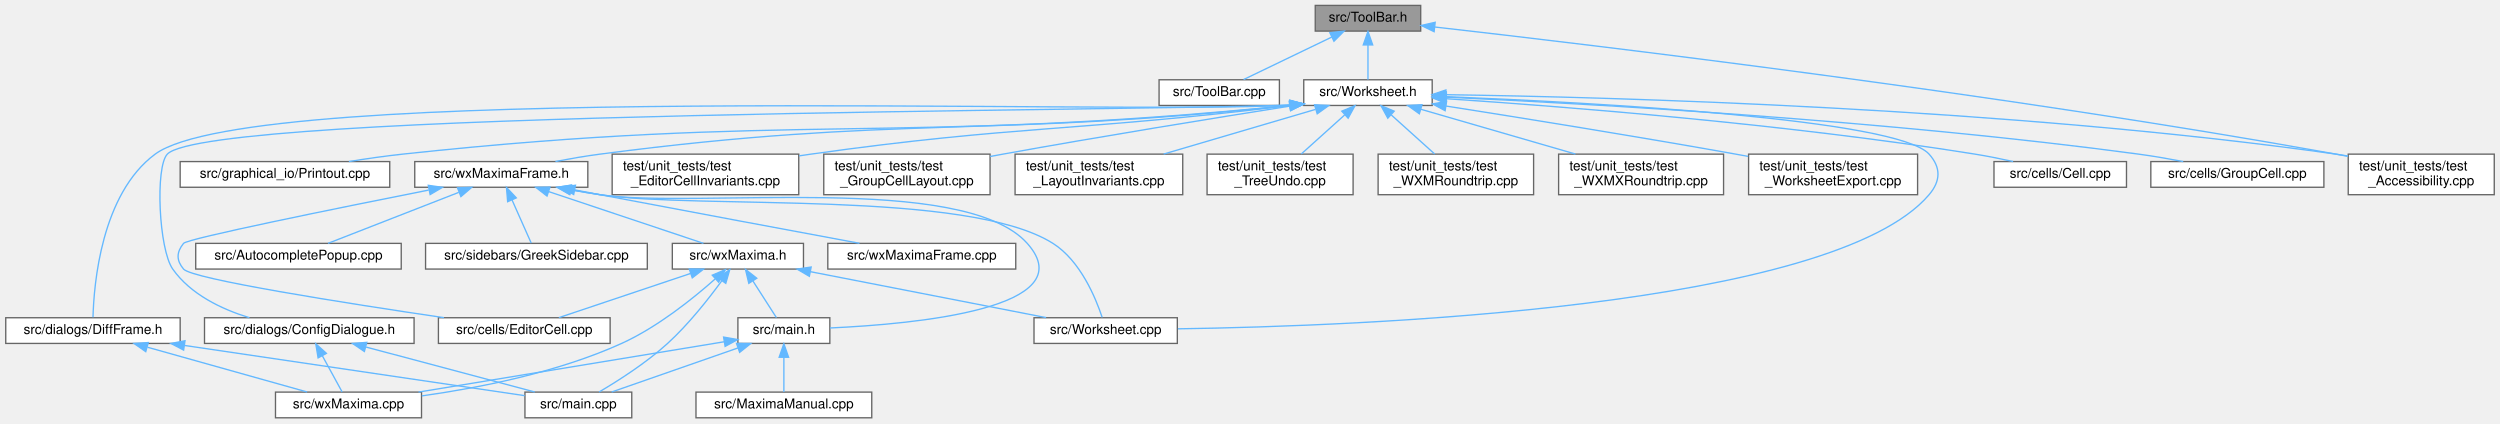
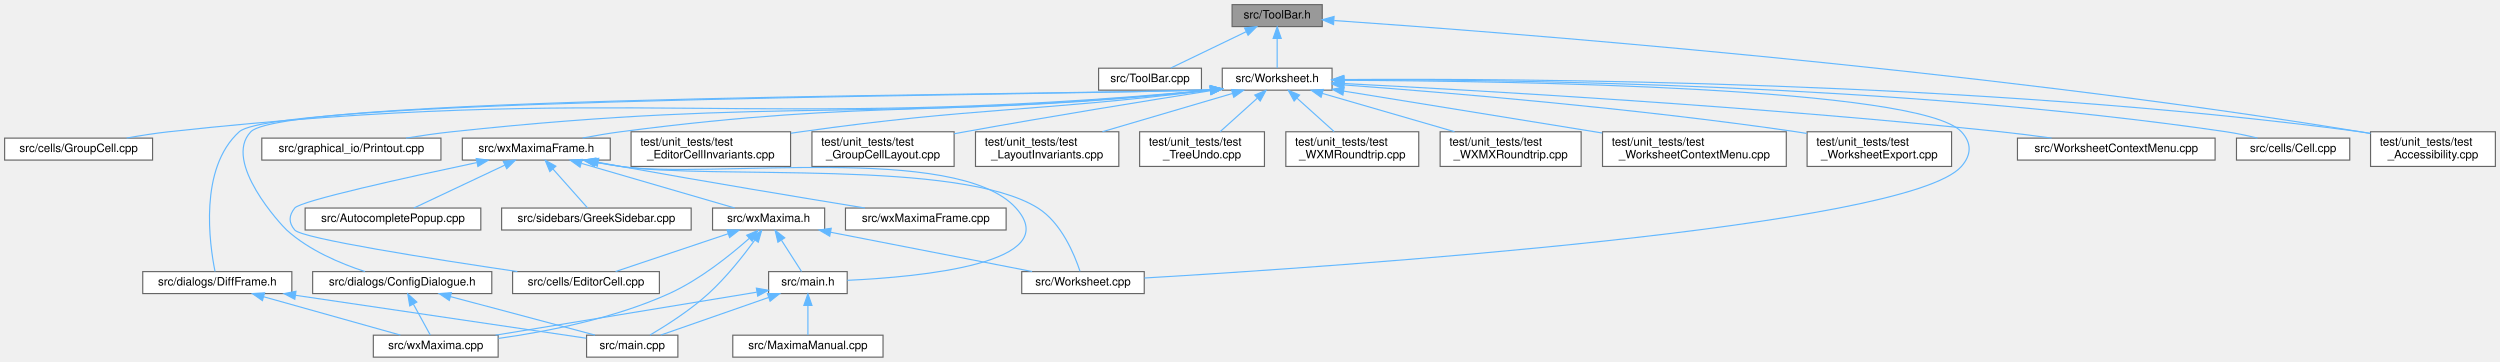
- <svg xmlns="http://www.w3.org/2000/svg" xmlns:xlink="http://www.w3.org/1999/xlink" width="1849pt" height="313pt" viewBox="0.00 0.00 1848.50 313.00">
+ <svg xmlns="http://www.w3.org/2000/svg" xmlns:xlink="http://www.w3.org/1999/xlink" width="2163pt" height="313pt" viewBox="0.00 0.00 2163.00 313.00">
  <g id="graph0" class="graph" transform="scale(1 1) rotate(0) translate(4 309)">
    <g id="node1" class="node">
      <g id="a_node1">
        <a xlink:title="This file declares the class ToolBar that represents wxMaxima's main tool bar.">
-           <polygon fill="#999999" stroke="#666666" points="1046.5,-305 968.5,-305 968.5,-286 1046.5,-286 1046.5,-305" />
-           <text text-anchor="middle" x="1007.5" y="-293" font-family="Helvetica,sans-Serif" font-size="10.00">src/ToolBar.h</text>
+           <polygon fill="#999999" stroke="#666666" points="1140,-305 1062,-305 1062,-286 1140,-286 1140,-305" />
+           <text text-anchor="middle" x="1101" y="-293" font-family="Helvetica,sans-Serif" font-size="10.00">src/ToolBar.h</text>
        </a>
      </g>
    </g>
    <g id="node2" class="node">
      <g id="a_node2">
        <a xlink:href="ToolBar_8cpp.html" target="_top" xlink:title="This file defines the class ToolBar that represents wxMaxima's main tool bar.">
-           <polygon fill="white" stroke="#666666" points="942,-250 853,-250 853,-231 942,-231 942,-250" />
-           <text text-anchor="middle" x="897.5" y="-238" font-family="Helvetica,sans-Serif" font-size="10.00">src/ToolBar.cpp</text>
+           <polygon fill="white" stroke="#666666" points="1035.5,-250 946.5,-250 946.5,-231 1035.5,-231 1035.5,-250" />
+           <text text-anchor="middle" x="991" y="-238" font-family="Helvetica,sans-Serif" font-size="10.00">src/ToolBar.cpp</text>
        </a>
      </g>
    </g>
    <g id="edge1" class="edge">
-       <path fill="none" stroke="#63b8ff" d="M980.8,-281.63C960.53,-271.87 933.23,-258.71 915.49,-250.17" />
-       <polygon fill="#63b8ff" stroke="#63b8ff" points="979.3,-284.8 989.83,-285.98 982.34,-278.49 979.3,-284.8" />
+       <path fill="none" stroke="#63b8ff" d="M1074.3,-281.63C1054.03,-271.87 1026.73,-258.71 1008.99,-250.17" />
+       <polygon fill="#63b8ff" stroke="#63b8ff" points="1072.8,-284.8 1083.33,-285.98 1075.84,-278.49 1072.8,-284.8" />
    </g>
    <g id="node3" class="node">
      <g id="a_node3">
        <a xlink:href="Worksheet_8h.html" target="_top" xlink:title="This file defines the class Worksheet.">
-           <polygon fill="white" stroke="#666666" points="1055,-250 960,-250 960,-231 1055,-231 1055,-250" />
-           <text text-anchor="middle" x="1007.5" y="-238" font-family="Helvetica,sans-Serif" font-size="10.00">src/Worksheet.h</text>
+           <polygon fill="white" stroke="#666666" points="1148.5,-250 1053.5,-250 1053.5,-231 1148.5,-231 1148.5,-250" />
+           <text text-anchor="middle" x="1101" y="-238" font-family="Helvetica,sans-Serif" font-size="10.00">src/Worksheet.h</text>
        </a>
      </g>
    </g>
    <g id="edge2" class="edge">
-       <path fill="none" stroke="#63b8ff" d="M1007.5,-275.66C1007.5,-266.93 1007.5,-256.99 1007.5,-250.09" />
-       <polygon fill="#63b8ff" stroke="#63b8ff" points="1004,-275.75 1007.5,-285.75 1011,-275.75 1004,-275.75" />
-     </g>
-     <g id="node20" class="node">
-       <g id="a_node20">
+       <path fill="none" stroke="#63b8ff" d="M1101,-275.66C1101,-266.93 1101,-256.99 1101,-250.09" />
+       <polygon fill="#63b8ff" stroke="#63b8ff" points="1097.5,-275.75 1101,-285.75 1104.5,-275.75 1097.5,-275.75" />
+     </g>
+     <g id="node21" class="node">
+       <g id="a_node21">
        <a xlink:href="test__Accessibility_8cpp.html" target="_top" xlink:title="Logic-level regression tests for wxMaxima's custom wxAccessible classes.">
-           <polygon fill="white" stroke="#666666" points="1840.5,-195 1732.5,-195 1732.5,-165 1840.5,-165 1840.5,-195" />
-           <text text-anchor="start" x="1740.5" y="-183" font-family="Helvetica,sans-Serif" font-size="10.00">test/unit_tests/test</text>
-           <text text-anchor="middle" x="1786.5" y="-172" font-family="Helvetica,sans-Serif" font-size="10.00">_Accessibility.cpp</text>
-         </a>
-       </g>
-     </g>
-     <g id="edge37" class="edge">
-       <path fill="none" stroke="#63b8ff" d="M1056.91,-289.02C1173.46,-275.81 1474.43,-239.91 1723.5,-195 1726.37,-194.48 1729.3,-193.93 1732.26,-193.34" />
-       <polygon fill="#63b8ff" stroke="#63b8ff" points="1056.42,-285.56 1046.87,-290.16 1057.2,-292.51 1056.42,-285.56" />
+           <polygon fill="white" stroke="#666666" points="2155,-195 2047,-195 2047,-165 2155,-165 2155,-195" />
+           <text text-anchor="start" x="2055" y="-183" font-family="Helvetica,sans-Serif" font-size="10.00">test/unit_tests/test</text>
+           <text text-anchor="middle" x="2101" y="-172" font-family="Helvetica,sans-Serif" font-size="10.00">_Accessibility.cpp</text>
+         </a>
+       </g>
+     </g>
+     <g id="edge39" class="edge">
+       <path fill="none" stroke="#63b8ff" d="M1150.41,-291.23C1290.33,-281.54 1700.9,-250.17 2038,-195 2040.87,-194.53 2043.82,-194.01 2046.78,-193.46" />
+       <polygon fill="#63b8ff" stroke="#63b8ff" points="1149.77,-287.76 1140.04,-291.94 1150.25,-294.75 1149.77,-287.76" />
    </g>
    <g id="node4" class="node">
      <g id="a_node4">
        <a xlink:href="Worksheet_8cpp.html" target="_top" xlink:title="This file defines the class Worksheet.">
-           <polygon fill="white" stroke="#666666" points="866.5,-74 760.5,-74 760.5,-55 866.5,-55 866.5,-74" />
-           <text text-anchor="middle" x="813.5" y="-62" font-family="Helvetica,sans-Serif" font-size="10.00">src/Worksheet.cpp</text>
+           <polygon fill="white" stroke="#666666" points="986,-74 880,-74 880,-55 986,-55 986,-74" />
+           <text text-anchor="middle" x="933" y="-62" font-family="Helvetica,sans-Serif" font-size="10.00">src/Worksheet.cpp</text>
        </a>
      </g>
    </g>
    <g id="edge3" class="edge">
-       <path fill="none" stroke="#63b8ff" d="M1065.43,-237.5C1173.94,-233.16 1399.07,-221.08 1422.5,-195 1431.41,-185.08 1431.13,-175.16 1422.5,-165 1351.21,-81.12 1001.95,-67.79 866.92,-65.8" />
-       <polygon fill="#63b8ff" stroke="#63b8ff" points="1065.16,-234.01 1055.3,-237.9 1065.43,-241 1065.16,-234.01" />
+       <path fill="none" stroke="#63b8ff" d="M1159.12,-239.51C1301.21,-238.93 1657.18,-233.61 1693,-195 1702.07,-185.22 1701.79,-175.02 1693,-165 1646.26,-111.74 1151.17,-78.23 986.17,-68.47" />
+       <polygon fill="#63b8ff" stroke="#63b8ff" points="1158.85,-236.01 1148.87,-239.55 1158.88,-243.01 1158.85,-236.01" />
    </g>
    <g id="node5" class="node">
      <g id="a_node5">
-         <a xlink:href="Cell_8cpp.html" target="_top" xlink:title="Core layout and rendering logic for worksheet cells.">
-           <polygon fill="white" stroke="#666666" points="1568.5,-189.5 1470.5,-189.5 1470.5,-170.5 1568.5,-170.5 1568.5,-189.5" />
-           <text text-anchor="middle" x="1519.5" y="-177.5" font-family="Helvetica,sans-Serif" font-size="10.00">src/cells/Cell.cpp</text>
+         <a xlink:href="WorksheetContextMenu_8cpp.html" target="_top" xlink:title="The worksheet's right-click context menu (see WorksheetContextMenu.h).">
+           <polygon fill="white" stroke="#666666" points="1912.5,-189.5 1741.5,-189.5 1741.5,-170.5 1912.5,-170.5 1912.5,-189.5" />
+           <text text-anchor="middle" x="1827" y="-177.5" font-family="Helvetica,sans-Serif" font-size="10.00">src/WorksheetContextMenu.cpp</text>
        </a>
      </g>
    </g>
    <g id="edge4" class="edge">
-       <path fill="none" stroke="#63b8ff" d="M1065.31,-235.99C1151.09,-230.29 1316.95,-217.34 1456.5,-195 1465.68,-193.53 1475.53,-191.54 1484.65,-189.53" />
-       <polygon fill="#63b8ff" stroke="#63b8ff" points="1065.01,-232.51 1055.26,-236.65 1065.47,-239.49 1065.01,-232.51" />
+       <path fill="none" stroke="#63b8ff" d="M1158.87,-236.71C1269.46,-231.08 1518.38,-216.99 1727,-195 1741.3,-193.49 1756.69,-191.51 1771.02,-189.52" />
+       <polygon fill="#63b8ff" stroke="#63b8ff" points="1158.42,-233.22 1148.61,-237.23 1158.77,-240.22 1158.42,-233.22" />
    </g>
    <g id="node6" class="node">
      <g id="a_node6">
-         <a xlink:href="GroupCell_8cpp.html" target="_top" xlink:title="This file defines the class GroupCell.">
-           <polygon fill="white" stroke="#666666" points="1714.5,-189.5 1586.5,-189.5 1586.5,-170.5 1714.5,-170.5 1714.5,-189.5" />
-           <text text-anchor="middle" x="1650.5" y="-177.5" font-family="Helvetica,sans-Serif" font-size="10.00">src/cells/GroupCell.cpp</text>
+         <a xlink:href="Cell_8cpp.html" target="_top" xlink:title="Core layout and rendering logic for worksheet cells.">
+           <polygon fill="white" stroke="#666666" points="2029,-189.5 1931,-189.5 1931,-170.5 2029,-170.5 2029,-189.5" />
+           <text text-anchor="middle" x="1980" y="-177.5" font-family="Helvetica,sans-Serif" font-size="10.00">src/cells/Cell.cpp</text>
        </a>
      </g>
    </g>
    <g id="edge5" class="edge">
-       <path fill="none" stroke="#63b8ff" d="M1065.58,-237.11C1168.91,-232.38 1391.33,-220.04 1577.5,-195 1588.24,-193.56 1599.8,-191.55 1610.47,-189.51" />
-       <polygon fill="#63b8ff" stroke="#63b8ff" points="1065.19,-233.62 1055.36,-237.57 1065.5,-240.62 1065.19,-233.62" />
+       <path fill="none" stroke="#63b8ff" d="M1158.58,-239.98C1293.02,-240.32 1637.75,-236.65 1922,-195 1930.92,-193.69 1940.47,-191.66 1949.2,-189.54" />
+       <polygon fill="#63b8ff" stroke="#63b8ff" points="1158.51,-236.48 1148.5,-239.95 1158.49,-243.48 1158.51,-236.48" />
    </g>
    <g id="node7" class="node">
      <g id="a_node7">
+         <a xlink:href="GroupCell_8cpp.html" target="_top" xlink:title="This file defines the class GroupCell.">
+           <polygon fill="white" stroke="#666666" points="128,-189.5 0,-189.5 0,-170.5 128,-170.5 128,-189.5" />
+           <text text-anchor="middle" x="64" y="-177.5" font-family="Helvetica,sans-Serif" font-size="10.00">src/cells/GroupCell.cpp</text>
+         </a>
+       </g>
+     </g>
+     <g id="edge6" class="edge">
+       <path fill="none" stroke="#63b8ff" d="M1043.34,-231.07C642.82,-194.1 537.53,-238.18 142,-195 130.1,-193.7 117.28,-191.67 105.54,-189.55" />
+       <polygon fill="#63b8ff" stroke="#63b8ff" points="1043.18,-234.57 1053.46,-232.02 1043.83,-227.6 1043.18,-234.57" />
+     </g>
+     <g id="node8" class="node">
+       <g id="a_node8">
        <a xlink:href="ConfigDialogue_8h.html" target="_top" xlink:title="The configuration dialog.">
-           <polygon fill="white" stroke="#666666" points="302,-74 147,-74 147,-55 302,-55 302,-74" />
-           <text text-anchor="middle" x="224.5" y="-62" font-family="Helvetica,sans-Serif" font-size="10.00">src/dialogs/ConfigDialogue.h</text>
-         </a>
-       </g>
-     </g>
-     <g id="edge6" class="edge">
-       <path fill="none" stroke="#63b8ff" d="M949.71,-231.39C843.94,-226.67 150.15,-227.01 119.5,-195 110.47,-185.57 113.2,-124.61 123.5,-110 136.7,-91.29 159.58,-80.35 180.23,-74" />
-       <polygon fill="#63b8ff" stroke="#63b8ff" points="949.76,-234.9 959.96,-232.03 950.2,-227.92 949.76,-234.9" />
+           <polygon fill="white" stroke="#666666" points="421.5,-74 266.5,-74 266.5,-55 421.5,-55 421.5,-74" />
+           <text text-anchor="middle" x="344" y="-62" font-family="Helvetica,sans-Serif" font-size="10.00">src/dialogs/ConfigDialogue.h</text>
+         </a>
+       </g>
+     </g>
+     <g id="edge7" class="edge">
+       <path fill="none" stroke="#63b8ff" d="M1043.21,-231.39C937.44,-226.67 243.65,-227.01 213,-195 188.23,-169.14 239.76,-113.86 244,-110 263.26,-92.48 290.54,-80.97 311.75,-74.05" />
+       <polygon fill="#63b8ff" stroke="#63b8ff" points="1043.26,-234.9 1053.46,-232.03 1043.7,-227.92 1043.26,-234.9" />
+     </g>
+     <g id="node11" class="node">
+       <g id="a_node11">
+         <a xlink:href="DiffFrame_8h_source.html" target="_top" xlink:title=" ">
+           <polygon fill="white" stroke="#666666" points="248.5,-74 119.5,-74 119.5,-55 248.5,-55 248.5,-74" />
+           <text text-anchor="middle" x="184" y="-62" font-family="Helvetica,sans-Serif" font-size="10.00">src/dialogs/DiffFrame.h</text>
+         </a>
+       </g>
+     </g>
+     <g id="edge10" class="edge">
+       <path fill="none" stroke="#63b8ff" d="M1043.44,-231.39C937.77,-226.48 236.33,-225.07 203,-195 167.9,-163.34 177.3,-97.64 182.05,-74.11" />
+       <polygon fill="#63b8ff" stroke="#63b8ff" points="1043.26,-234.89 1053.46,-232.03 1043.7,-227.9 1043.26,-234.89" />
+     </g>
+     <g id="node12" class="node">
+       <g id="a_node12">
+         <a xlink:href="Printout_8cpp.html" target="_top" xlink:title="This file defines the class MathPrintOut.">
+           <polygon fill="white" stroke="#666666" points="377.5,-189.5 222.5,-189.5 222.5,-170.5 377.5,-170.5 377.5,-189.5" />
+           <text text-anchor="middle" x="300" y="-177.5" font-family="Helvetica,sans-Serif" font-size="10.00">src/graphical_io/Printout.cpp</text>
+         </a>
+       </g>
+     </g>
+     <g id="edge13" class="edge">
+       <path fill="none" stroke="#63b8ff" d="M1043.42,-231.06C751.35,-201.95 674.5,-225.92 387,-195 374.07,-193.61 360.14,-191.6 347.29,-189.53" />
+       <polygon fill="#63b8ff" stroke="#63b8ff" points="1043.16,-234.55 1053.46,-232.07 1043.86,-227.59 1043.16,-234.55" />
+     </g>
+     <g id="node13" class="node">
+       <g id="a_node13">
+         <a xlink:href="wxMaximaFrame_8h.html" target="_top" xlink:title="This file declares the class wxMaximaFrame.">
+           <polygon fill="white" stroke="#666666" points="524,-189.5 396,-189.5 396,-170.5 524,-170.5 524,-189.5" />
+           <text text-anchor="middle" x="460" y="-177.5" font-family="Helvetica,sans-Serif" font-size="10.00">src/wxMaximaFrame.h</text>
+         </a>
+       </g>
+     </g>
+     <g id="edge14" class="edge">
+       <path fill="none" stroke="#63b8ff" d="M1043.2,-231.02C815.92,-206.72 755.45,-224.06 533,-195 522.25,-193.6 510.7,-191.61 500.02,-189.57" />
+       <polygon fill="#63b8ff" stroke="#63b8ff" points="1043.13,-234.53 1053.45,-232.13 1043.89,-227.57 1043.13,-234.53" />
+     </g>
+     <g id="edge30" class="edge">
+       <path fill="none" stroke="#63b8ff" d="M1158.7,-240.18C1305.95,-241.18 1707.36,-239.26 2038,-195 2040.89,-194.61 2043.84,-194.16 2046.81,-193.66" />
+       <polygon fill="#63b8ff" stroke="#63b8ff" points="1158.57,-236.68 1148.55,-240.11 1158.52,-243.68 1158.57,-236.68" />
+     </g>
+     <g id="node22" class="node">
+       <g id="a_node22">
+         <a xlink:href="test__EditorCellInvariants_8cpp.html" target="_top" xlink:title="Hardening tests for EditorCell's text-editing core.">
+           <polygon fill="white" stroke="#666666" points="680,-195 542,-195 542,-165 680,-165 680,-195" />
+           <text text-anchor="start" x="550" y="-183" font-family="Helvetica,sans-Serif" font-size="10.00">test/unit_tests/test</text>
+           <text text-anchor="middle" x="611" y="-172" font-family="Helvetica,sans-Serif" font-size="10.00">_EditorCellInvariants.cpp</text>
+         </a>
+       </g>
+     </g>
+     <g id="edge31" class="edge">
+       <path fill="none" stroke="#63b8ff" d="M1043.33,-230.98C884.93,-211.52 842.83,-216.57 689,-195 686.14,-194.6 683.22,-194.17 680.28,-193.72" />
+       <polygon fill="#63b8ff" stroke="#63b8ff" points="1043.08,-234.48 1053.44,-232.24 1043.94,-227.53 1043.08,-234.48" />
+     </g>
+     <g id="node23" class="node">
+       <g id="a_node23">
+         <a xlink:href="test__GroupCellLayout_8cpp.html" target="_top" xlink:title="Regression tests for the GroupCell &lt;-&gt; EditorCell layout coupling.">
+           <polygon fill="white" stroke="#666666" points="821.5,-195 698.5,-195 698.5,-165 821.5,-165 821.5,-195" />
+           <text text-anchor="start" x="706.5" y="-183" font-family="Helvetica,sans-Serif" font-size="10.00">test/unit_tests/test</text>
+           <text text-anchor="middle" x="760" y="-172" font-family="Helvetica,sans-Serif" font-size="10.00">_GroupCellLayout.cpp</text>
+         </a>
+       </g>
+     </g>
+     <g id="edge32" class="edge">
+       <path fill="none" stroke="#63b8ff" d="M1042.92,-230.47C988.18,-221.83 903.9,-208.19 831,-195 827.91,-194.44 824.75,-193.86 821.55,-193.26" />
+       <polygon fill="#63b8ff" stroke="#63b8ff" points="1042.7,-233.98 1053.12,-232.07 1043.79,-227.06 1042.7,-233.98" />
+     </g>
+     <g id="node24" class="node">
+       <g id="a_node24">
+         <a xlink:href="test__LayoutInvariants_8cpp.html" target="_top" xlink:title="Layout idempotency invariants.">
+           <polygon fill="white" stroke="#666666" points="964,-195 840,-195 840,-165 964,-165 964,-195" />
+           <text text-anchor="start" x="848" y="-183" font-family="Helvetica,sans-Serif" font-size="10.00">test/unit_tests/test</text>
+           <text text-anchor="middle" x="902" y="-172" font-family="Helvetica,sans-Serif" font-size="10.00">_LayoutInvariants.cpp</text>
+         </a>
+       </g>
+     </g>
+     <g id="edge33" class="edge">
+       <path fill="none" stroke="#63b8ff" d="M1062.14,-228.08C1030.01,-218.63 984.23,-205.17 949.84,-195.06" />
+       <polygon fill="#63b8ff" stroke="#63b8ff" points="1061.48,-231.53 1072.06,-230.99 1063.46,-224.82 1061.48,-231.53" />
+     </g>
+     <g id="node25" class="node">
+       <g id="a_node25">
+         <a xlink:href="test__TreeUndo_8cpp.html" target="_top" xlink:title="Regression tests for the worksheet's cell-tree undo/redo (the TreeUndo_* subsystem of Worksheet).">
+           <polygon fill="white" stroke="#666666" points="1090,-195 982,-195 982,-165 1090,-165 1090,-195" />
+           <text text-anchor="start" x="990" y="-183" font-family="Helvetica,sans-Serif" font-size="10.00">test/unit_tests/test</text>
+           <text text-anchor="middle" x="1036" y="-172" font-family="Helvetica,sans-Serif" font-size="10.00">_TreeUndo.cpp</text>
+         </a>
+       </g>
+     </g>
+     <g id="edge34" class="edge">
+       <path fill="none" stroke="#63b8ff" d="M1083.74,-223.97C1073.78,-215.01 1061.36,-203.82 1051.68,-195.11" />
+       <polygon fill="#63b8ff" stroke="#63b8ff" points="1081.63,-226.78 1091.41,-230.87 1086.32,-221.58 1081.63,-226.78" />
+     </g>
+     <g id="node26" class="node">
+       <g id="a_node26">
+         <a xlink:href="test__WXMRoundtrip_8cpp.html" target="_top" xlink:title="Regression tests for images surviving the .wxm serialization round-trip.">
+           <polygon fill="white" stroke="#666666" points="1223.5,-195 1108.5,-195 1108.5,-165 1223.5,-165 1223.5,-195" />
+           <text text-anchor="start" x="1116.5" y="-183" font-family="Helvetica,sans-Serif" font-size="10.00">test/unit_tests/test</text>
+           <text text-anchor="middle" x="1166" y="-172" font-family="Helvetica,sans-Serif" font-size="10.00">_WXMRoundtrip.cpp</text>
+         </a>
+       </g>
+     </g>
+     <g id="edge35" class="edge">
+       <path fill="none" stroke="#63b8ff" d="M1118.26,-223.97C1128.22,-215.01 1140.64,-203.82 1150.32,-195.11" />
+       <polygon fill="#63b8ff" stroke="#63b8ff" points="1115.68,-221.58 1110.59,-230.87 1120.37,-226.78 1115.68,-221.58" />
+     </g>
+     <g id="node27" class="node">
+       <g id="a_node27">
+         <a xlink:href="test__WXMXRoundtrip_8cpp.html" target="_top" xlink:title="Round-trip tests for the .wxmx content.xml (the MathML-like math format).">
+           <polygon fill="white" stroke="#666666" points="1364,-195 1242,-195 1242,-165 1364,-165 1364,-195" />
+           <text text-anchor="start" x="1250" y="-183" font-family="Helvetica,sans-Serif" font-size="10.00">test/unit_tests/test</text>
+           <text text-anchor="middle" x="1303" y="-172" font-family="Helvetica,sans-Serif" font-size="10.00">_WXMXRoundtrip.cpp</text>
+         </a>
+       </g>
+     </g>
+     <g id="edge36" class="edge">
+       <path fill="none" stroke="#63b8ff" d="M1140.02,-228.2C1172.66,-218.75 1219.38,-205.22 1254.44,-195.06" />
+       <polygon fill="#63b8ff" stroke="#63b8ff" points="1139,-224.85 1130.37,-230.99 1140.95,-231.57 1139,-224.85" />
+     </g>
+     <g id="node28" class="node">
+       <g id="a_node28">
+         <a xlink:href="test__WorksheetContextMenu_8cpp.html" target="_top" xlink:title="Regression tests for the worksheet's right-click context menu.">
+           <polygon fill="white" stroke="#666666" points="1541.5,-195 1382.5,-195 1382.5,-165 1541.5,-165 1541.5,-195" />
+           <text text-anchor="start" x="1390.5" y="-183" font-family="Helvetica,sans-Serif" font-size="10.00">test/unit_tests/test</text>
+           <text text-anchor="middle" x="1462" y="-172" font-family="Helvetica,sans-Serif" font-size="10.00">_WorksheetContextMenu.cpp</text>
+         </a>
+       </g>
+     </g>
+     <g id="edge37" class="edge">
+       <path fill="none" stroke="#63b8ff" d="M1158.69,-230.15C1219.14,-220.35 1314.55,-204.9 1382.2,-193.93" />
+       <polygon fill="#63b8ff" stroke="#63b8ff" points="1157.88,-226.74 1148.57,-231.79 1159,-233.65 1157.88,-226.74" />
+     </g>
+     <g id="node29" class="node">
+       <g id="a_node29">
+         <a xlink:href="test__WorksheetExport_8cpp.html" target="_top" xlink:title="Safety net for the export/serialization cluster of Worksheet.">
+           <polygon fill="white" stroke="#666666" points="1684.5,-195 1559.5,-195 1559.5,-165 1684.5,-165 1684.5,-195" />
+           <text text-anchor="start" x="1567.5" y="-183" font-family="Helvetica,sans-Serif" font-size="10.00">test/unit_tests/test</text>
+           <text text-anchor="middle" x="1622" y="-172" font-family="Helvetica,sans-Serif" font-size="10.00">_WorksheetExport.cpp</text>
+         </a>
+       </g>
+     </g>
+     <g id="edge38" class="edge">
+       <path fill="none" stroke="#63b8ff" d="M1158.74,-235.51C1244.42,-229.19 1410.17,-215.48 1550,-195 1553.02,-194.56 1556.11,-194.07 1559.23,-193.56" />
+       <polygon fill="#63b8ff" stroke="#63b8ff" points="1158.41,-232.02 1148.69,-236.24 1158.92,-239 1158.41,-232.02" />
+     </g>
+     <g id="node9" class="node">
+       <g id="a_node9">
+         <a xlink:href="main_8cpp.html" target="_top" xlink:title="The file that defines the starting point of the program.">
+           <polygon fill="white" stroke="#666666" points="582.5,-19 503.5,-19 503.5,0 582.5,0 582.5,-19" />
+           <text text-anchor="middle" x="543" y="-7" font-family="Helvetica,sans-Serif" font-size="10.00">src/main.cpp</text>
+         </a>
+       </g>
+     </g>
+     <g id="edge8" class="edge">
+       <path fill="none" stroke="#63b8ff" d="M386.01,-52.31C423.25,-42.39 476.84,-28.12 510.78,-19.08" />
+       <polygon fill="#63b8ff" stroke="#63b8ff" points="384.74,-49.03 375.97,-54.98 386.54,-55.79 384.74,-49.03" />
    </g>
    <g id="node10" class="node">
      <g id="a_node10">
-         <a xlink:href="DiffFrame_8h_source.html" target="_top" xlink:title=" ">
-           <polygon fill="white" stroke="#666666" points="129,-74 0,-74 0,-55 129,-55 129,-74" />
-           <text text-anchor="middle" x="64.5" y="-62" font-family="Helvetica,sans-Serif" font-size="10.00">src/dialogs/DiffFrame.h</text>
+         <a xlink:href="wxMaxima_8cpp.html" target="_top" xlink:title="This file defines the contents of the class wxMaxima that contains most of the program's logic.">
+           <polygon fill="white" stroke="#666666" points="427,-19 319,-19 319,0 427,0 427,-19" />
+           <text text-anchor="middle" x="373" y="-7" font-family="Helvetica,sans-Serif" font-size="10.00">src/wxMaxima.cpp</text>
        </a>
      </g>
    </g>
    <g id="edge9" class="edge">
-       <path fill="none" stroke="#63b8ff" d="M949.91,-231.27C819.93,-223.64 183.52,-248.93 110.5,-195 70.58,-165.52 65.16,-98.45 64.53,-74.34" />
-       <polygon fill="#63b8ff" stroke="#63b8ff" points="949.73,-234.77 959.96,-232.03 950.25,-227.79 949.73,-234.77" />
-     </g>
-     <g id="node11" class="node">
-       <g id="a_node11">
-         <a xlink:href="Printout_8cpp.html" target="_top" xlink:title="This file defines the class MathPrintOut.">
-           <polygon fill="white" stroke="#666666" points="284,-189.5 129,-189.5 129,-170.5 284,-170.5 284,-189.5" />
-           <text text-anchor="middle" x="206.5" y="-177.5" font-family="Helvetica,sans-Serif" font-size="10.00">src/graphical_io/Printout.cpp</text>
-         </a>
-       </g>
+       <path fill="none" stroke="#63b8ff" d="M353.68,-45.82C358.6,-36.82 364.36,-26.29 368.3,-19.09" />
+       <polygon fill="#63b8ff" stroke="#63b8ff" points="350.52,-44.3 348.79,-54.75 356.66,-47.66 350.52,-44.3" />
+     </g>
+     <g id="edge11" class="edge">
+       <path fill="none" stroke="#63b8ff" d="M251.86,-53.48C326.1,-42.52 442.57,-25.33 503.25,-16.37" />
+       <polygon fill="#63b8ff" stroke="#63b8ff" points="251.06,-50.06 241.68,-54.98 252.08,-56.99 251.06,-50.06" />
    </g>
    <g id="edge12" class="edge">
-       <path fill="none" stroke="#63b8ff" d="M949.92,-231.06C657.85,-201.95 581,-225.92 293.5,-195 280.57,-193.61 266.64,-191.6 253.79,-189.53" />
-       <polygon fill="#63b8ff" stroke="#63b8ff" points="949.66,-234.55 959.96,-232.07 950.36,-227.59 949.66,-234.55" />
-     </g>
-     <g id="node12" class="node">
-       <g id="a_node12">
-         <a xlink:href="wxMaximaFrame_8h.html" target="_top" xlink:title="This file declares the class wxMaximaFrame.">
-           <polygon fill="white" stroke="#666666" points="430.5,-189.5 302.5,-189.5 302.5,-170.5 430.5,-170.5 430.5,-189.5" />
-           <text text-anchor="middle" x="366.5" y="-177.5" font-family="Helvetica,sans-Serif" font-size="10.00">src/wxMaximaFrame.h</text>
-         </a>
-       </g>
-     </g>
-     <g id="edge13" class="edge">
-       <path fill="none" stroke="#63b8ff" d="M949.7,-231.02C722.42,-206.72 661.95,-224.06 439.5,-195 428.75,-193.6 417.2,-191.61 406.52,-189.57" />
-       <polygon fill="#63b8ff" stroke="#63b8ff" points="949.63,-234.53 959.95,-232.13 950.39,-227.57 949.63,-234.53" />
-     </g>
-     <g id="edge29" class="edge">
-       <path fill="none" stroke="#63b8ff" d="M1065.34,-238.97C1187.5,-237.18 1480.55,-229.33 1723.5,-195 1726.38,-194.59 1729.33,-194.12 1732.3,-193.61" />
-       <polygon fill="#63b8ff" stroke="#63b8ff" points="1065.05,-235.47 1055.1,-239.11 1065.14,-242.47 1065.05,-235.47" />
-     </g>
-     <g id="node21" class="node">
-       <g id="a_node21">
-         <a xlink:href="test__EditorCellInvariants_8cpp.html" target="_top" xlink:title="Hardening tests for EditorCell's text-editing core.">
-           <polygon fill="white" stroke="#666666" points="586.5,-195 448.5,-195 448.5,-165 586.5,-165 586.5,-195" />
-           <text text-anchor="start" x="456.5" y="-183" font-family="Helvetica,sans-Serif" font-size="10.00">test/unit_tests/test</text>
-           <text text-anchor="middle" x="517.5" y="-172" font-family="Helvetica,sans-Serif" font-size="10.00">_EditorCellInvariants.cpp</text>
-         </a>
-       </g>
-     </g>
-     <g id="edge30" class="edge">
-       <path fill="none" stroke="#63b8ff" d="M949.83,-230.98C791.43,-211.52 749.33,-216.57 595.5,-195 592.64,-194.6 589.72,-194.17 586.78,-193.72" />
-       <polygon fill="#63b8ff" stroke="#63b8ff" points="949.58,-234.48 959.94,-232.24 950.44,-227.53 949.58,-234.48" />
-     </g>
-     <g id="node22" class="node">
-       <g id="a_node22">
-         <a xlink:href="test__GroupCellLayout_8cpp.html" target="_top" xlink:title="Regression tests for the GroupCell &lt;-&gt; EditorCell layout coupling.">
-           <polygon fill="white" stroke="#666666" points="728,-195 605,-195 605,-165 728,-165 728,-195" />
-           <text text-anchor="start" x="613" y="-183" font-family="Helvetica,sans-Serif" font-size="10.00">test/unit_tests/test</text>
-           <text text-anchor="middle" x="666.5" y="-172" font-family="Helvetica,sans-Serif" font-size="10.00">_GroupCellLayout.cpp</text>
-         </a>
-       </g>
-     </g>
-     <g id="edge31" class="edge">
-       <path fill="none" stroke="#63b8ff" d="M949.42,-230.47C894.68,-221.83 810.4,-208.19 737.5,-195 734.41,-194.44 731.25,-193.86 728.05,-193.26" />
-       <polygon fill="#63b8ff" stroke="#63b8ff" points="949.2,-233.98 959.62,-232.07 950.29,-227.06 949.2,-233.98" />
-     </g>
-     <g id="node23" class="node">
-       <g id="a_node23">
-         <a xlink:href="test__LayoutInvariants_8cpp.html" target="_top" xlink:title="Layout idempotency invariants.">
-           <polygon fill="white" stroke="#666666" points="870.5,-195 746.5,-195 746.5,-165 870.5,-165 870.5,-195" />
-           <text text-anchor="start" x="754.5" y="-183" font-family="Helvetica,sans-Serif" font-size="10.00">test/unit_tests/test</text>
-           <text text-anchor="middle" x="808.5" y="-172" font-family="Helvetica,sans-Serif" font-size="10.00">_LayoutInvariants.cpp</text>
-         </a>
-       </g>
-     </g>
-     <g id="edge32" class="edge">
-       <path fill="none" stroke="#63b8ff" d="M968.64,-228.08C936.51,-218.63 890.73,-205.17 856.34,-195.06" />
-       <polygon fill="#63b8ff" stroke="#63b8ff" points="967.98,-231.53 978.56,-230.99 969.96,-224.82 967.98,-231.53" />
-     </g>
-     <g id="node24" class="node">
-       <g id="a_node24">
-         <a xlink:href="test__TreeUndo_8cpp.html" target="_top" xlink:title="Regression tests for the worksheet's cell-tree undo/redo (the TreeUndo_* subsystem of Worksheet).">
-           <polygon fill="white" stroke="#666666" points="996.5,-195 888.5,-195 888.5,-165 996.5,-165 996.5,-195" />
-           <text text-anchor="start" x="896.5" y="-183" font-family="Helvetica,sans-Serif" font-size="10.00">test/unit_tests/test</text>
-           <text text-anchor="middle" x="942.5" y="-172" font-family="Helvetica,sans-Serif" font-size="10.00">_TreeUndo.cpp</text>
-         </a>
-       </g>
-     </g>
-     <g id="edge33" class="edge">
-       <path fill="none" stroke="#63b8ff" d="M990.24,-223.97C980.28,-215.01 967.86,-203.82 958.18,-195.11" />
-       <polygon fill="#63b8ff" stroke="#63b8ff" points="988.13,-226.78 997.91,-230.87 992.82,-221.58 988.13,-226.78" />
-     </g>
-     <g id="node25" class="node">
-       <g id="a_node25">
-         <a xlink:href="test__WXMRoundtrip_8cpp.html" target="_top" xlink:title="Regression tests for images surviving the .wxm serialization round-trip.">
-           <polygon fill="white" stroke="#666666" points="1130,-195 1015,-195 1015,-165 1130,-165 1130,-195" />
-           <text text-anchor="start" x="1023" y="-183" font-family="Helvetica,sans-Serif" font-size="10.00">test/unit_tests/test</text>
-           <text text-anchor="middle" x="1072.5" y="-172" font-family="Helvetica,sans-Serif" font-size="10.00">_WXMRoundtrip.cpp</text>
-         </a>
-       </g>
-     </g>
-     <g id="edge34" class="edge">
-       <path fill="none" stroke="#63b8ff" d="M1024.76,-223.97C1034.72,-215.01 1047.14,-203.82 1056.82,-195.11" />
-       <polygon fill="#63b8ff" stroke="#63b8ff" points="1022.18,-221.58 1017.09,-230.87 1026.87,-226.78 1022.18,-221.58" />
-     </g>
-     <g id="node26" class="node">
-       <g id="a_node26">
-         <a xlink:href="test__WXMXRoundtrip_8cpp.html" target="_top" xlink:title="Round-trip tests for the .wxmx content.xml (the MathML-like math format).">
-           <polygon fill="white" stroke="#666666" points="1270.5,-195 1148.5,-195 1148.5,-165 1270.5,-165 1270.5,-195" />
-           <text text-anchor="start" x="1156.5" y="-183" font-family="Helvetica,sans-Serif" font-size="10.00">test/unit_tests/test</text>
-           <text text-anchor="middle" x="1209.5" y="-172" font-family="Helvetica,sans-Serif" font-size="10.00">_WXMXRoundtrip.cpp</text>
-         </a>
-       </g>
-     </g>
-     <g id="edge35" class="edge">
-       <path fill="none" stroke="#63b8ff" d="M1046.52,-228.2C1079.16,-218.75 1125.88,-205.22 1160.94,-195.06" />
-       <polygon fill="#63b8ff" stroke="#63b8ff" points="1045.5,-224.85 1036.87,-230.99 1047.45,-231.57 1045.5,-224.85" />
-     </g>
-     <g id="node27" class="node">
-       <g id="a_node27">
-         <a xlink:href="test__WorksheetExport_8cpp.html" target="_top" xlink:title="Safety net for the export/serialization cluster of Worksheet.">
-           <polygon fill="white" stroke="#666666" points="1414,-195 1289,-195 1289,-165 1414,-165 1414,-195" />
-           <text text-anchor="start" x="1297" y="-183" font-family="Helvetica,sans-Serif" font-size="10.00">test/unit_tests/test</text>
-           <text text-anchor="middle" x="1351.5" y="-172" font-family="Helvetica,sans-Serif" font-size="10.00">_WorksheetExport.cpp</text>
-         </a>
-       </g>
-     </g>
-     <g id="edge36" class="edge">
-       <path fill="none" stroke="#63b8ff" d="M1065.16,-230.58C1120.28,-221.93 1205.67,-208.21 1279.5,-195 1282.51,-194.46 1285.59,-193.9 1288.69,-193.33" />
-       <polygon fill="#63b8ff" stroke="#63b8ff" points="1064.57,-227.13 1055.23,-232.13 1065.66,-234.04 1064.57,-227.13" />
-     </g>
-     <g id="node8" class="node">
-       <g id="a_node8">
-         <a xlink:href="main_8cpp.html" target="_top" xlink:title="The file that defines the starting point of the program.">
-           <polygon fill="white" stroke="#666666" points="463,-19 384,-19 384,0 463,0 463,-19" />
-           <text text-anchor="middle" x="423.5" y="-7" font-family="Helvetica,sans-Serif" font-size="10.00">src/main.cpp</text>
-         </a>
-       </g>
-     </g>
-     <g id="edge7" class="edge">
-       <path fill="none" stroke="#63b8ff" d="M266.51,-52.31C303.75,-42.39 357.34,-28.12 391.28,-19.08" />
-       <polygon fill="#63b8ff" stroke="#63b8ff" points="265.24,-49.03 256.47,-54.98 267.04,-55.79 265.24,-49.03" />
-     </g>
-     <g id="node9" class="node">
-       <g id="a_node9">
-         <a xlink:href="wxMaxima_8cpp.html" target="_top" xlink:title="This file defines the contents of the class wxMaxima that contains most of the program's logic.">
-           <polygon fill="white" stroke="#666666" points="307.5,-19 199.5,-19 199.5,0 307.5,0 307.5,-19" />
-           <text text-anchor="middle" x="253.5" y="-7" font-family="Helvetica,sans-Serif" font-size="10.00">src/wxMaxima.cpp</text>
-         </a>
-       </g>
-     </g>
-     <g id="edge8" class="edge">
-       <path fill="none" stroke="#63b8ff" d="M234.18,-45.82C239.1,-36.82 244.86,-26.29 248.8,-19.09" />
-       <polygon fill="#63b8ff" stroke="#63b8ff" points="231.02,-44.3 229.29,-54.75 237.16,-47.66 231.02,-44.3" />
-     </g>
-     <g id="edge10" class="edge">
-       <path fill="none" stroke="#63b8ff" d="M132.36,-53.48C206.6,-42.52 323.07,-25.33 383.75,-16.37" />
-       <polygon fill="#63b8ff" stroke="#63b8ff" points="131.56,-50.06 122.18,-54.98 132.58,-56.99 131.56,-50.06" />
-     </g>
-     <g id="edge11" class="edge">
-       <path fill="none" stroke="#63b8ff" d="M104.85,-52.18C140.2,-42.27 190.8,-28.08 222.9,-19.08" />
-       <polygon fill="#63b8ff" stroke="#63b8ff" points="103.55,-48.91 94.87,-54.98 105.44,-55.65 103.55,-48.91" />
-     </g>
-     <g id="edge15" class="edge">
-       <path fill="none" stroke="#63b8ff" d="M417.59,-168.65C424.92,-167.32 432.39,-166.06 439.5,-165 513.55,-153.94 711.2,-169 774.5,-129 794.84,-116.15 806.21,-88.45 810.91,-74.26" />
-       <polygon fill="#63b8ff" stroke="#63b8ff" points="416.9,-165.22 407.71,-170.48 418.18,-172.1 416.9,-165.22" />
-     </g>
-     <g id="node13" class="node">
-       <g id="a_node13">
-         <a xlink:href="AutocompletePopup_8cpp.html" target="_top" xlink:title="This file defines the class AutocompletePopup.">
-           <polygon fill="white" stroke="#666666" points="292.5,-129 140.5,-129 140.5,-110 292.5,-110 292.5,-129" />
-           <text text-anchor="middle" x="216.5" y="-117" font-family="Helvetica,sans-Serif" font-size="10.00">src/AutocompletePopup.cpp</text>
-         </a>
-       </g>
-     </g>
-     <g id="edge14" class="edge">
-       <path fill="none" stroke="#63b8ff" d="M335.04,-166.73C306.05,-155.42 263.79,-138.94 238.34,-129.02" />
-       <polygon fill="#63b8ff" stroke="#63b8ff" points="334.1,-170.12 344.69,-170.49 336.64,-163.6 334.1,-170.12" />
+       <path fill="none" stroke="#63b8ff" d="M224.35,-52.18C259.7,-42.27 310.3,-28.08 342.4,-19.08" />
+       <polygon fill="#63b8ff" stroke="#63b8ff" points="223.05,-48.91 214.37,-54.98 224.94,-55.65 223.05,-48.91" />
+     </g>
+     <g id="edge16" class="edge">
+       <path fill="none" stroke="#63b8ff" d="M510.81,-168.65C518.23,-167.31 525.8,-166.05 533,-165 612.78,-153.4 825.68,-171.8 894,-129 914.39,-116.22 925.74,-88.49 930.42,-74.28" />
+       <polygon fill="#63b8ff" stroke="#63b8ff" points="510.01,-165.24 500.82,-170.5 511.29,-172.12 510.01,-165.24" />
    </g>
    <g id="node14" class="node">
      <g id="a_node14">
-         <a xlink:href="EditorCell_8cpp.html" target="_top" xlink:title="This file defines the class EditorCell.">
-           <polygon fill="white" stroke="#666666" points="447,-74 320,-74 320,-55 447,-55 447,-74" />
-           <text text-anchor="middle" x="383.5" y="-62" font-family="Helvetica,sans-Serif" font-size="10.00">src/cells/EditorCell.cpp</text>
-         </a>
-       </g>
-     </g>
-     <g id="edge16" class="edge">
-       <path fill="none" stroke="#63b8ff" d="M312.8,-168.44C244.34,-154.85 134.39,-132.57 131.5,-129 126.19,-122.44 126.07,-116.47 131.5,-110 137.7,-102.61 251.57,-84.75 324.1,-74.04" />
-       <polygon fill="#63b8ff" stroke="#63b8ff" points="312.51,-171.95 323,-170.46 313.87,-165.08 312.51,-171.95" />
+         <a xlink:href="AutocompletePopup_8cpp.html" target="_top" xlink:title="This file defines the class AutocompletePopup.">
+           <polygon fill="white" stroke="#666666" points="412,-129 260,-129 260,-110 412,-110 412,-129" />
+           <text text-anchor="middle" x="336" y="-117" font-family="Helvetica,sans-Serif" font-size="10.00">src/AutocompletePopup.cpp</text>
+         </a>
+       </g>
+     </g>
+     <g id="edge15" class="edge">
+       <path fill="none" stroke="#63b8ff" d="M432.73,-166.13C408.81,-154.85 374.72,-138.77 354.05,-129.02" />
+       <polygon fill="#63b8ff" stroke="#63b8ff" points="431.43,-169.39 441.97,-170.49 434.42,-163.06 431.43,-169.39" />
    </g>
    <g id="node15" class="node">
      <g id="a_node15">
+         <a xlink:href="EditorCell_8cpp.html" target="_top" xlink:title="This file defines the class EditorCell.">
+           <polygon fill="white" stroke="#666666" points="566.5,-74 439.5,-74 439.5,-55 566.5,-55 566.5,-74" />
+           <text text-anchor="middle" x="503" y="-62" font-family="Helvetica,sans-Serif" font-size="10.00">src/cells/EditorCell.cpp</text>
+         </a>
+       </g>
+     </g>
+     <g id="edge17" class="edge">
+       <path fill="none" stroke="#63b8ff" d="M408.42,-168.32C348.15,-155.6 255.96,-135.28 251,-129 245.77,-122.37 245.57,-116.47 251,-110 257.2,-102.61 371.07,-84.75 443.6,-74.04" />
+       <polygon fill="#63b8ff" stroke="#63b8ff" points="408.03,-171.82 418.53,-170.45 409.47,-164.97 408.03,-171.82" />
+     </g>
+     <g id="node16" class="node">
+       <g id="a_node16">
        <a xlink:href="main_8h.html" target="_top" xlink:title="This file declares the class wxMaxima that contains most of the program's logic.">
-           <polygon fill="white" stroke="#666666" points="609.5,-74 541.5,-74 541.5,-55 609.5,-55 609.5,-74" />
-           <text text-anchor="middle" x="575.5" y="-62" font-family="Helvetica,sans-Serif" font-size="10.00">src/main.h</text>
-         </a>
-       </g>
-     </g>
-     <g id="edge17" class="edge">
-       <path fill="none" stroke="#63b8ff" d="M418.36,-168.55C425.45,-167.27 432.64,-166.05 439.5,-165 509.37,-154.34 708.44,-181.73 755.5,-129 798.31,-81.04 672.86,-69.3 609.59,-66.43" />
-       <polygon fill="#63b8ff" stroke="#63b8ff" points="417.29,-165.19 408.1,-170.46 418.57,-172.07 417.29,-165.19" />
+           <polygon fill="white" stroke="#666666" points="729,-74 661,-74 661,-55 729,-55 729,-74" />
+           <text text-anchor="middle" x="695" y="-62" font-family="Helvetica,sans-Serif" font-size="10.00">src/main.h</text>
+         </a>
+       </g>
+     </g>
+     <g id="edge18" class="edge">
+       <path fill="none" stroke="#63b8ff" d="M511.08,-168.63C518.42,-167.31 525.89,-166.05 533,-165 608.59,-153.79 823.87,-185.8 875,-129 918.01,-81.22 792.46,-69.39 729.13,-66.46" />
+       <polygon fill="#63b8ff" stroke="#63b8ff" points="510.4,-165.2 501.2,-170.47 511.68,-172.08 510.4,-165.2" />
+     </g>
+     <g id="node18" class="node">
+       <g id="a_node18">
+         <a xlink:href="GreekSidebar_8cpp.html" target="_top" xlink:title="This file defines the class GreekSidebar.">
+           <polygon fill="white" stroke="#666666" points="594,-129 430,-129 430,-110 594,-110 594,-129" />
+           <text text-anchor="middle" x="512" y="-117" font-family="Helvetica,sans-Serif" font-size="10.00">src/sidebars/GreekSidebar.cpp</text>
+         </a>
+       </g>
+     </g>
+     <g id="edge22" class="edge">
+       <path fill="none" stroke="#63b8ff" d="M474.43,-162.77C484.1,-151.89 496.45,-137.99 504.3,-129.17" />
+       <polygon fill="#63b8ff" stroke="#63b8ff" points="471.7,-160.57 467.67,-170.37 476.93,-165.22 471.7,-160.57" />
+     </g>
+     <g id="node19" class="node">
+       <g id="a_node19">
+         <a xlink:href="wxMaxima_8h.html" target="_top" xlink:title="This file declares the class wxMaxima that contains most of the program's logic.">
+           <polygon fill="white" stroke="#666666" points="709.5,-129 612.5,-129 612.5,-110 709.5,-110 709.5,-129" />
+           <text text-anchor="middle" x="661" y="-117" font-family="Helvetica,sans-Serif" font-size="10.00">src/wxMaxima.h</text>
+         </a>
+       </g>
+     </g>
+     <g id="edge23" class="edge">
+       <path fill="none" stroke="#63b8ff" d="M499.14,-167.61C538.02,-156.29 596.74,-139.2 631.74,-129.02" />
+       <polygon fill="#63b8ff" stroke="#63b8ff" points="497.85,-164.34 489.23,-170.49 499.81,-171.06 497.85,-164.34" />
+     </g>
+     <g id="node20" class="node">
+       <g id="a_node20">
+         <a xlink:href="wxMaximaFrame_8cpp.html" target="_top" xlink:title="This file defines the class wxMaximaFrame.">
+           <polygon fill="white" stroke="#666666" points="866.5,-129 727.5,-129 727.5,-110 866.5,-110 866.5,-129" />
+           <text text-anchor="middle" x="797" y="-117" font-family="Helvetica,sans-Serif" font-size="10.00">src/wxMaximaFrame.cpp</text>
+         </a>
+       </g>
+     </g>
+     <g id="edge29" class="edge">
+       <path fill="none" stroke="#63b8ff" d="M513.71,-168.56C520.2,-167.34 526.75,-166.13 533,-165 606.19,-151.82 691.02,-137.73 744.35,-129.02" />
+       <polygon fill="#63b8ff" stroke="#63b8ff" points="512.76,-165.17 503.59,-170.47 514.07,-172.05 512.76,-165.17" />
+     </g>
+     <g id="edge20" class="edge">
+       <path fill="none" stroke="#63b8ff" d="M661.07,-51.67C632.73,-41.79 592.98,-27.93 567.61,-19.08" />
+       <polygon fill="#63b8ff" stroke="#63b8ff" points="659.98,-55 670.58,-54.98 662.29,-48.39 659.98,-55" />
+     </g>
+     <g id="edge21" class="edge">
+       <path fill="none" stroke="#63b8ff" d="M650.72,-56.21C591.68,-46.49 487.38,-29.33 424.77,-19.02" />
+       <polygon fill="#63b8ff" stroke="#63b8ff" points="650.41,-59.71 660.85,-57.88 651.55,-52.8 650.41,-59.71" />
    </g>
    <g id="node17" class="node">
      <g id="a_node17">
-         <a xlink:href="GreekSidebar_8cpp.html" target="_top" xlink:title="This file defines the class GreekSidebar.">
-           <polygon fill="white" stroke="#666666" points="474.5,-129 310.5,-129 310.5,-110 474.5,-110 474.5,-129" />
-           <text text-anchor="middle" x="392.5" y="-117" font-family="Helvetica,sans-Serif" font-size="10.00">src/sidebars/GreekSidebar.cpp</text>
-         </a>
-       </g>
-     </g>
-     <g id="edge21" class="edge">
-       <path fill="none" stroke="#63b8ff" d="M374.43,-161.15C379.15,-150.54 384.92,-137.56 388.65,-129.17" />
-       <polygon fill="#63b8ff" stroke="#63b8ff" points="371.2,-159.81 370.34,-170.37 377.6,-162.65 371.2,-159.81" />
-     </g>
-     <g id="node18" class="node">
-       <g id="a_node18">
-         <a xlink:href="wxMaxima_8h.html" target="_top" xlink:title="This file declares the class wxMaxima that contains most of the program's logic.">
-           <polygon fill="white" stroke="#666666" points="590,-129 493,-129 493,-110 590,-110 590,-129" />
-           <text text-anchor="middle" x="541.5" y="-117" font-family="Helvetica,sans-Serif" font-size="10.00">src/wxMaxima.h</text>
-         </a>
-       </g>
-     </g>
-     <g id="edge22" class="edge">
-       <path fill="none" stroke="#63b8ff" d="M401.45,-167.32C435.3,-156 485.81,-139.12 516.02,-129.02" />
-       <polygon fill="#63b8ff" stroke="#63b8ff" points="400.32,-164 391.95,-170.49 402.54,-170.64 400.32,-164" />
-     </g>
-     <g id="node19" class="node">
-       <g id="a_node19">
-         <a xlink:href="wxMaximaFrame_8cpp.html" target="_top" xlink:title="This file defines the class wxMaximaFrame.">
-           <polygon fill="white" stroke="#666666" points="747,-129 608,-129 608,-110 747,-110 747,-129" />
-           <text text-anchor="middle" x="677.5" y="-117" font-family="Helvetica,sans-Serif" font-size="10.00">src/wxMaximaFrame.cpp</text>
-         </a>
-       </g>
+         <a xlink:href="MaximaManual_8cpp.html" target="_top" xlink:title="This file defines the class MaximaManual.">
+           <polygon fill="white" stroke="#666666" points="760,-19 630,-19 630,0 760,0 760,-19" />
+           <text text-anchor="middle" x="695" y="-7" font-family="Helvetica,sans-Serif" font-size="10.00">src/MaximaManual.cpp</text>
+         </a>
+       </g>
+     </g>
+     <g id="edge19" class="edge">
+       <path fill="none" stroke="#63b8ff" d="M695,-44.66C695,-35.93 695,-25.99 695,-19.09" />
+       <polygon fill="#63b8ff" stroke="#63b8ff" points="691.5,-44.75 695,-54.75 698.5,-44.75 691.5,-44.75" />
+     </g>
+     <g id="edge24" class="edge">
+       <path fill="none" stroke="#63b8ff" d="M714.55,-108.07C765.55,-98.13 841.37,-83.35 888.96,-74.08" />
+       <polygon fill="#63b8ff" stroke="#63b8ff" points="713.85,-104.64 704.7,-109.98 715.19,-111.51 713.85,-104.64" />
+     </g>
+     <g id="edge26" class="edge">
+       <path fill="none" stroke="#63b8ff" d="M649.02,-101.23C639.18,-87.76 624.4,-69.04 609,-55 593.17,-40.57 572.31,-27.3 558.32,-19.08" />
+       <polygon fill="#63b8ff" stroke="#63b8ff" points="646.33,-103.49 654.98,-109.6 652.03,-99.43 646.33,-103.49" />
    </g>
    <g id="edge28" class="edge">
-       <path fill="none" stroke="#63b8ff" d="M420.75,-168.57C427.07,-167.36 433.43,-166.15 439.5,-165 506.2,-152.37 583.46,-137.96 631.42,-129.05" />
-       <polygon fill="#63b8ff" stroke="#63b8ff" points="420.05,-165.14 410.89,-170.45 421.37,-172.01 420.05,-165.14" />
-     </g>
-     <g id="edge19" class="edge">
-       <path fill="none" stroke="#63b8ff" d="M541.57,-51.67C513.23,-41.79 473.48,-27.93 448.11,-19.08" />
-       <polygon fill="#63b8ff" stroke="#63b8ff" points="540.48,-55 551.08,-54.98 542.79,-48.39 540.48,-55" />
-     </g>
-     <g id="edge20" class="edge">
-       <path fill="none" stroke="#63b8ff" d="M531.22,-56.21C472.18,-46.49 367.88,-29.33 305.27,-19.02" />
-       <polygon fill="#63b8ff" stroke="#63b8ff" points="530.91,-59.71 541.35,-57.88 532.05,-52.8 530.91,-59.71" />
-     </g>
-     <g id="node16" class="node">
-       <g id="a_node16">
-         <a xlink:href="MaximaManual_8cpp.html" target="_top" xlink:title="This file defines the class MaximaManual.">
-           <polygon fill="white" stroke="#666666" points="640.5,-19 510.5,-19 510.5,0 640.5,0 640.5,-19" />
-           <text text-anchor="middle" x="575.5" y="-7" font-family="Helvetica,sans-Serif" font-size="10.00">src/MaximaManual.cpp</text>
-         </a>
-       </g>
-     </g>
-     <g id="edge18" class="edge">
-       <path fill="none" stroke="#63b8ff" d="M575.5,-44.66C575.5,-35.93 575.5,-25.99 575.5,-19.09" />
-       <polygon fill="#63b8ff" stroke="#63b8ff" points="572,-44.75 575.5,-54.75 579,-44.75 572,-44.75" />
-     </g>
-     <g id="edge23" class="edge">
-       <path fill="none" stroke="#63b8ff" d="M595.05,-108.07C646.05,-98.13 721.87,-83.35 769.46,-74.08" />
-       <polygon fill="#63b8ff" stroke="#63b8ff" points="594.35,-104.64 585.2,-109.98 595.69,-111.51 594.35,-104.64" />
+       <path fill="none" stroke="#63b8ff" d="M644.17,-102.68C627.76,-88.12 601.48,-67.03 575,-55 527.59,-33.46 469.08,-22.05 427.26,-16.2" />
+       <polygon fill="#63b8ff" stroke="#63b8ff" points="642.04,-105.47 651.8,-109.61 646.75,-100.29 642.04,-105.47" />
    </g>
    <g id="edge25" class="edge">
-       <path fill="none" stroke="#63b8ff" d="M529.52,-101.23C519.68,-87.76 504.9,-69.04 489.5,-55 473.67,-40.57 452.81,-27.3 438.82,-19.08" />
-       <polygon fill="#63b8ff" stroke="#63b8ff" points="526.83,-103.49 535.48,-109.6 532.53,-99.43 526.83,-103.49" />
+       <path fill="none" stroke="#63b8ff" d="M626.12,-106.8C596.63,-96.91 555.07,-82.97 528.58,-74.08" />
+       <polygon fill="#63b8ff" stroke="#63b8ff" points="625.02,-110.12 635.61,-109.98 627.25,-103.49 625.02,-110.12" />
    </g>
    <g id="edge27" class="edge">
-       <path fill="none" stroke="#63b8ff" d="M524.67,-102.68C508.26,-88.12 481.98,-67.03 455.5,-55 408.09,-33.46 349.58,-22.05 307.76,-16.2" />
-       <polygon fill="#63b8ff" stroke="#63b8ff" points="522.54,-105.47 532.3,-109.61 527.25,-100.29 522.54,-105.47" />
-     </g>
-     <g id="edge24" class="edge">
-       <path fill="none" stroke="#63b8ff" d="M506.62,-106.8C477.13,-96.91 435.57,-82.97 409.08,-74.08" />
-       <polygon fill="#63b8ff" stroke="#63b8ff" points="505.52,-110.12 516.11,-109.98 507.75,-103.49 505.52,-110.12" />
-     </g>
-     <g id="edge26" class="edge">
-       <path fill="none" stroke="#63b8ff" d="M552.66,-101.1C558.47,-92.04 565.32,-81.37 569.99,-74.09" />
-       <polygon fill="#63b8ff" stroke="#63b8ff" points="549.57,-99.44 547.11,-109.75 555.46,-103.22 549.57,-99.44" />
+       <path fill="none" stroke="#63b8ff" d="M672.16,-101.1C677.97,-92.04 684.82,-81.37 689.49,-74.09" />
+       <polygon fill="#63b8ff" stroke="#63b8ff" points="669.07,-99.44 666.61,-109.75 674.96,-103.22 669.07,-99.44" />
    </g>
  </g>
</svg>
